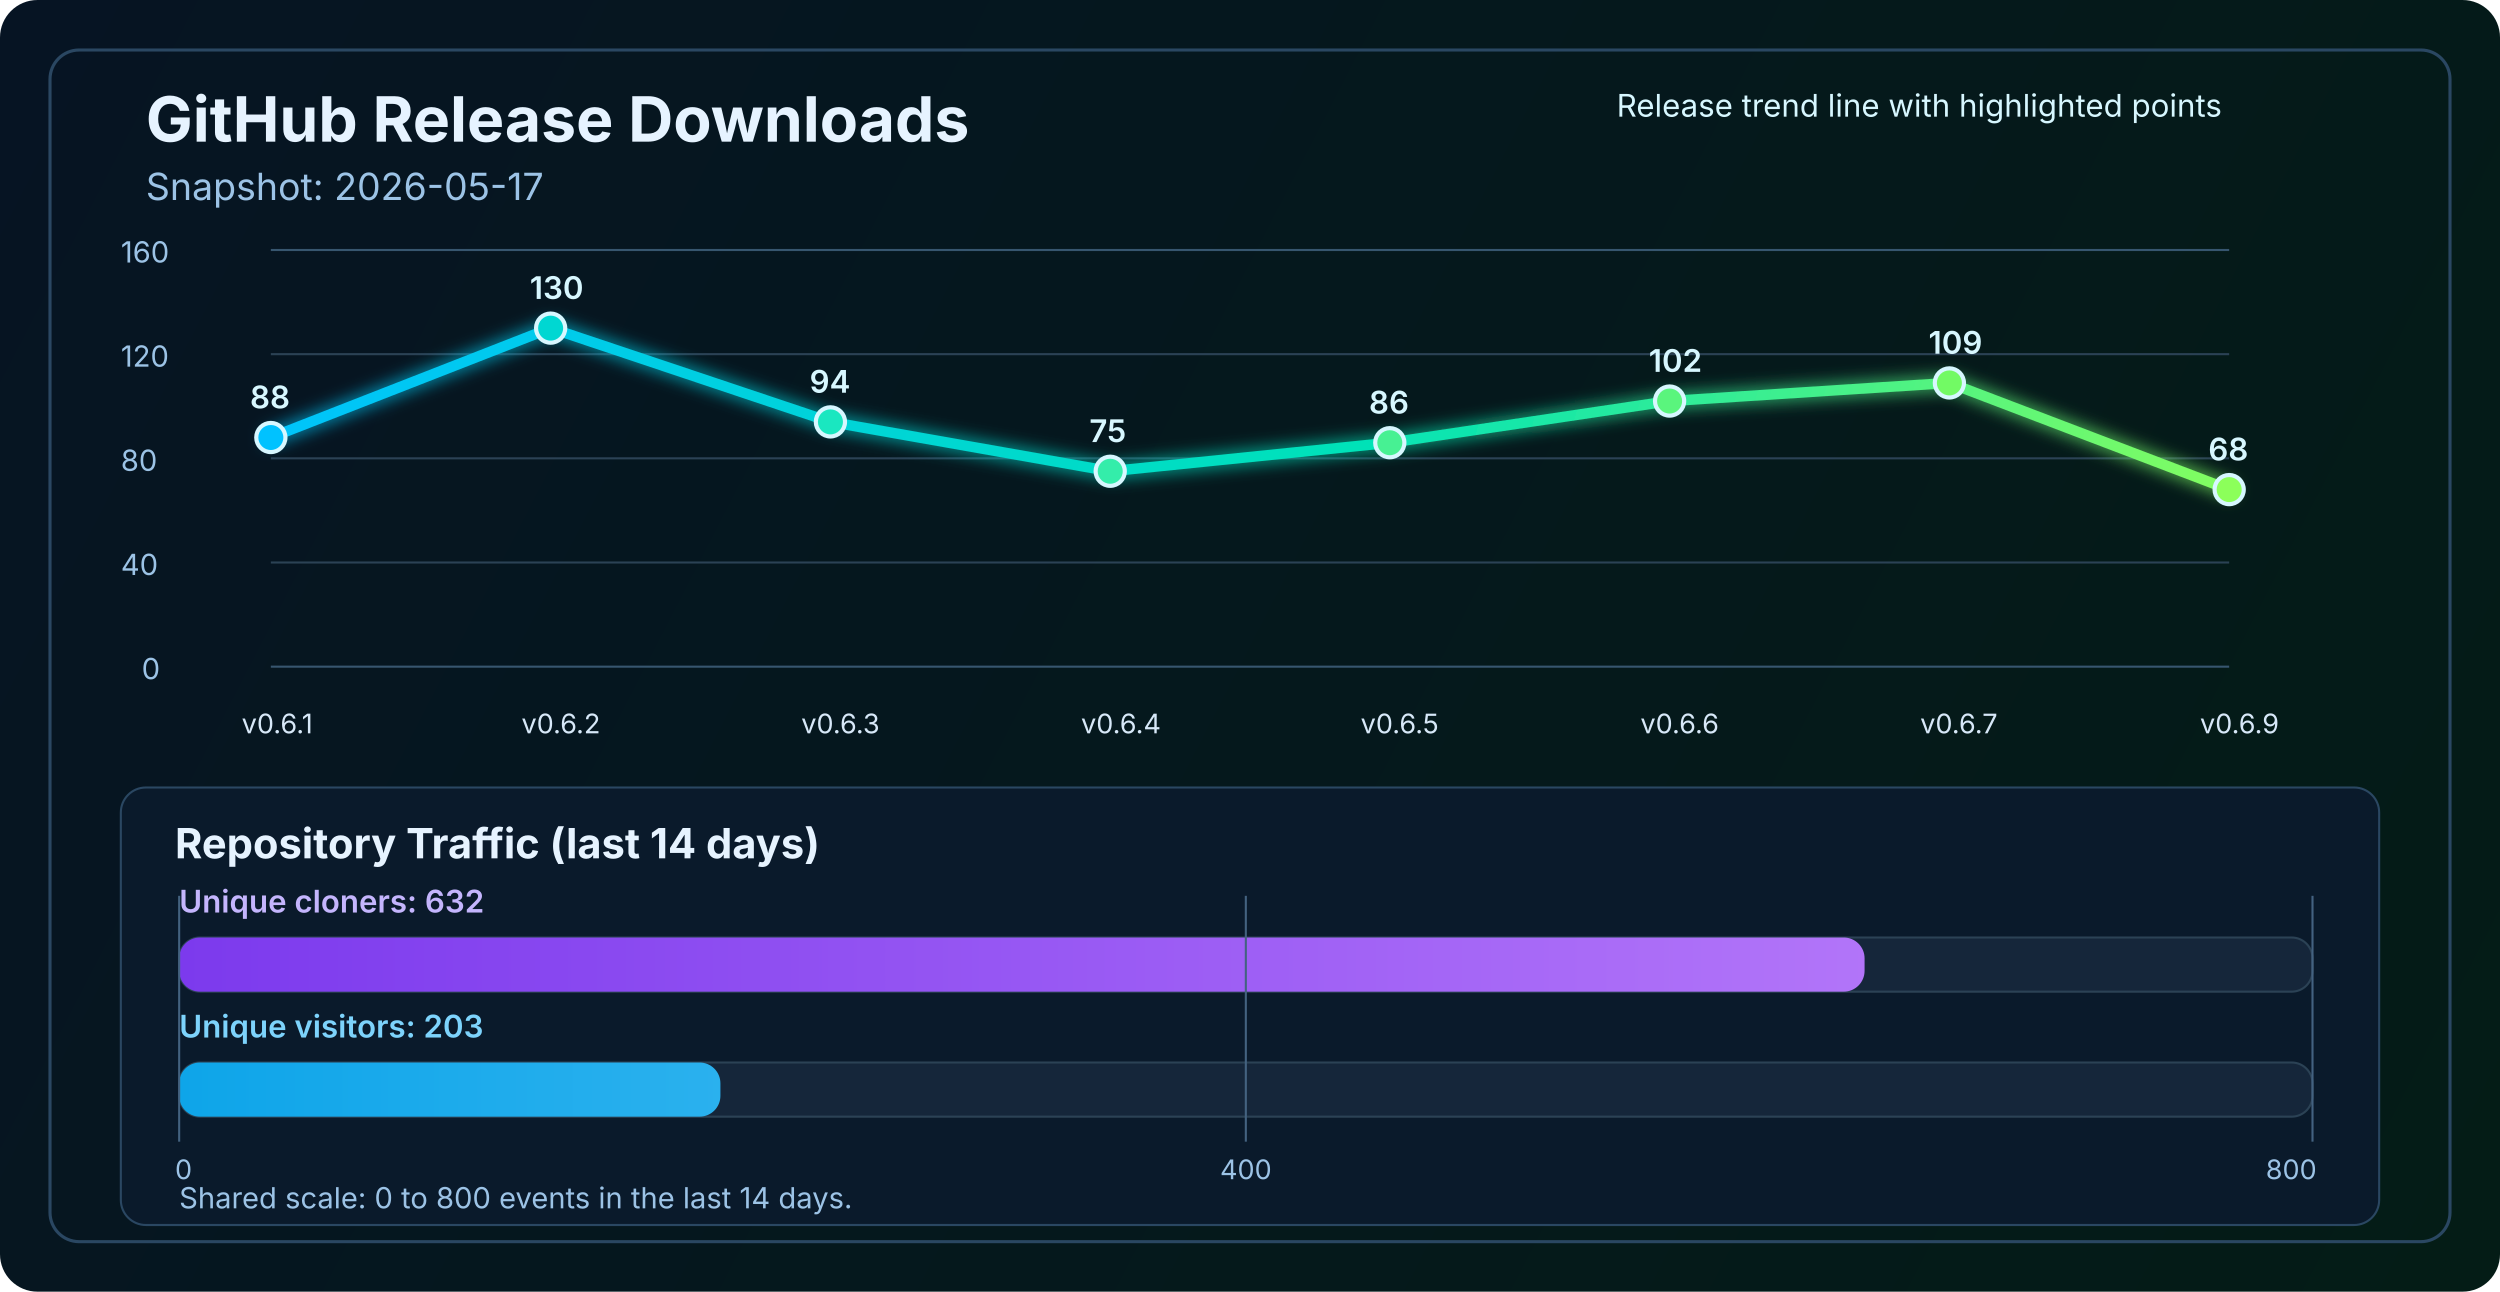
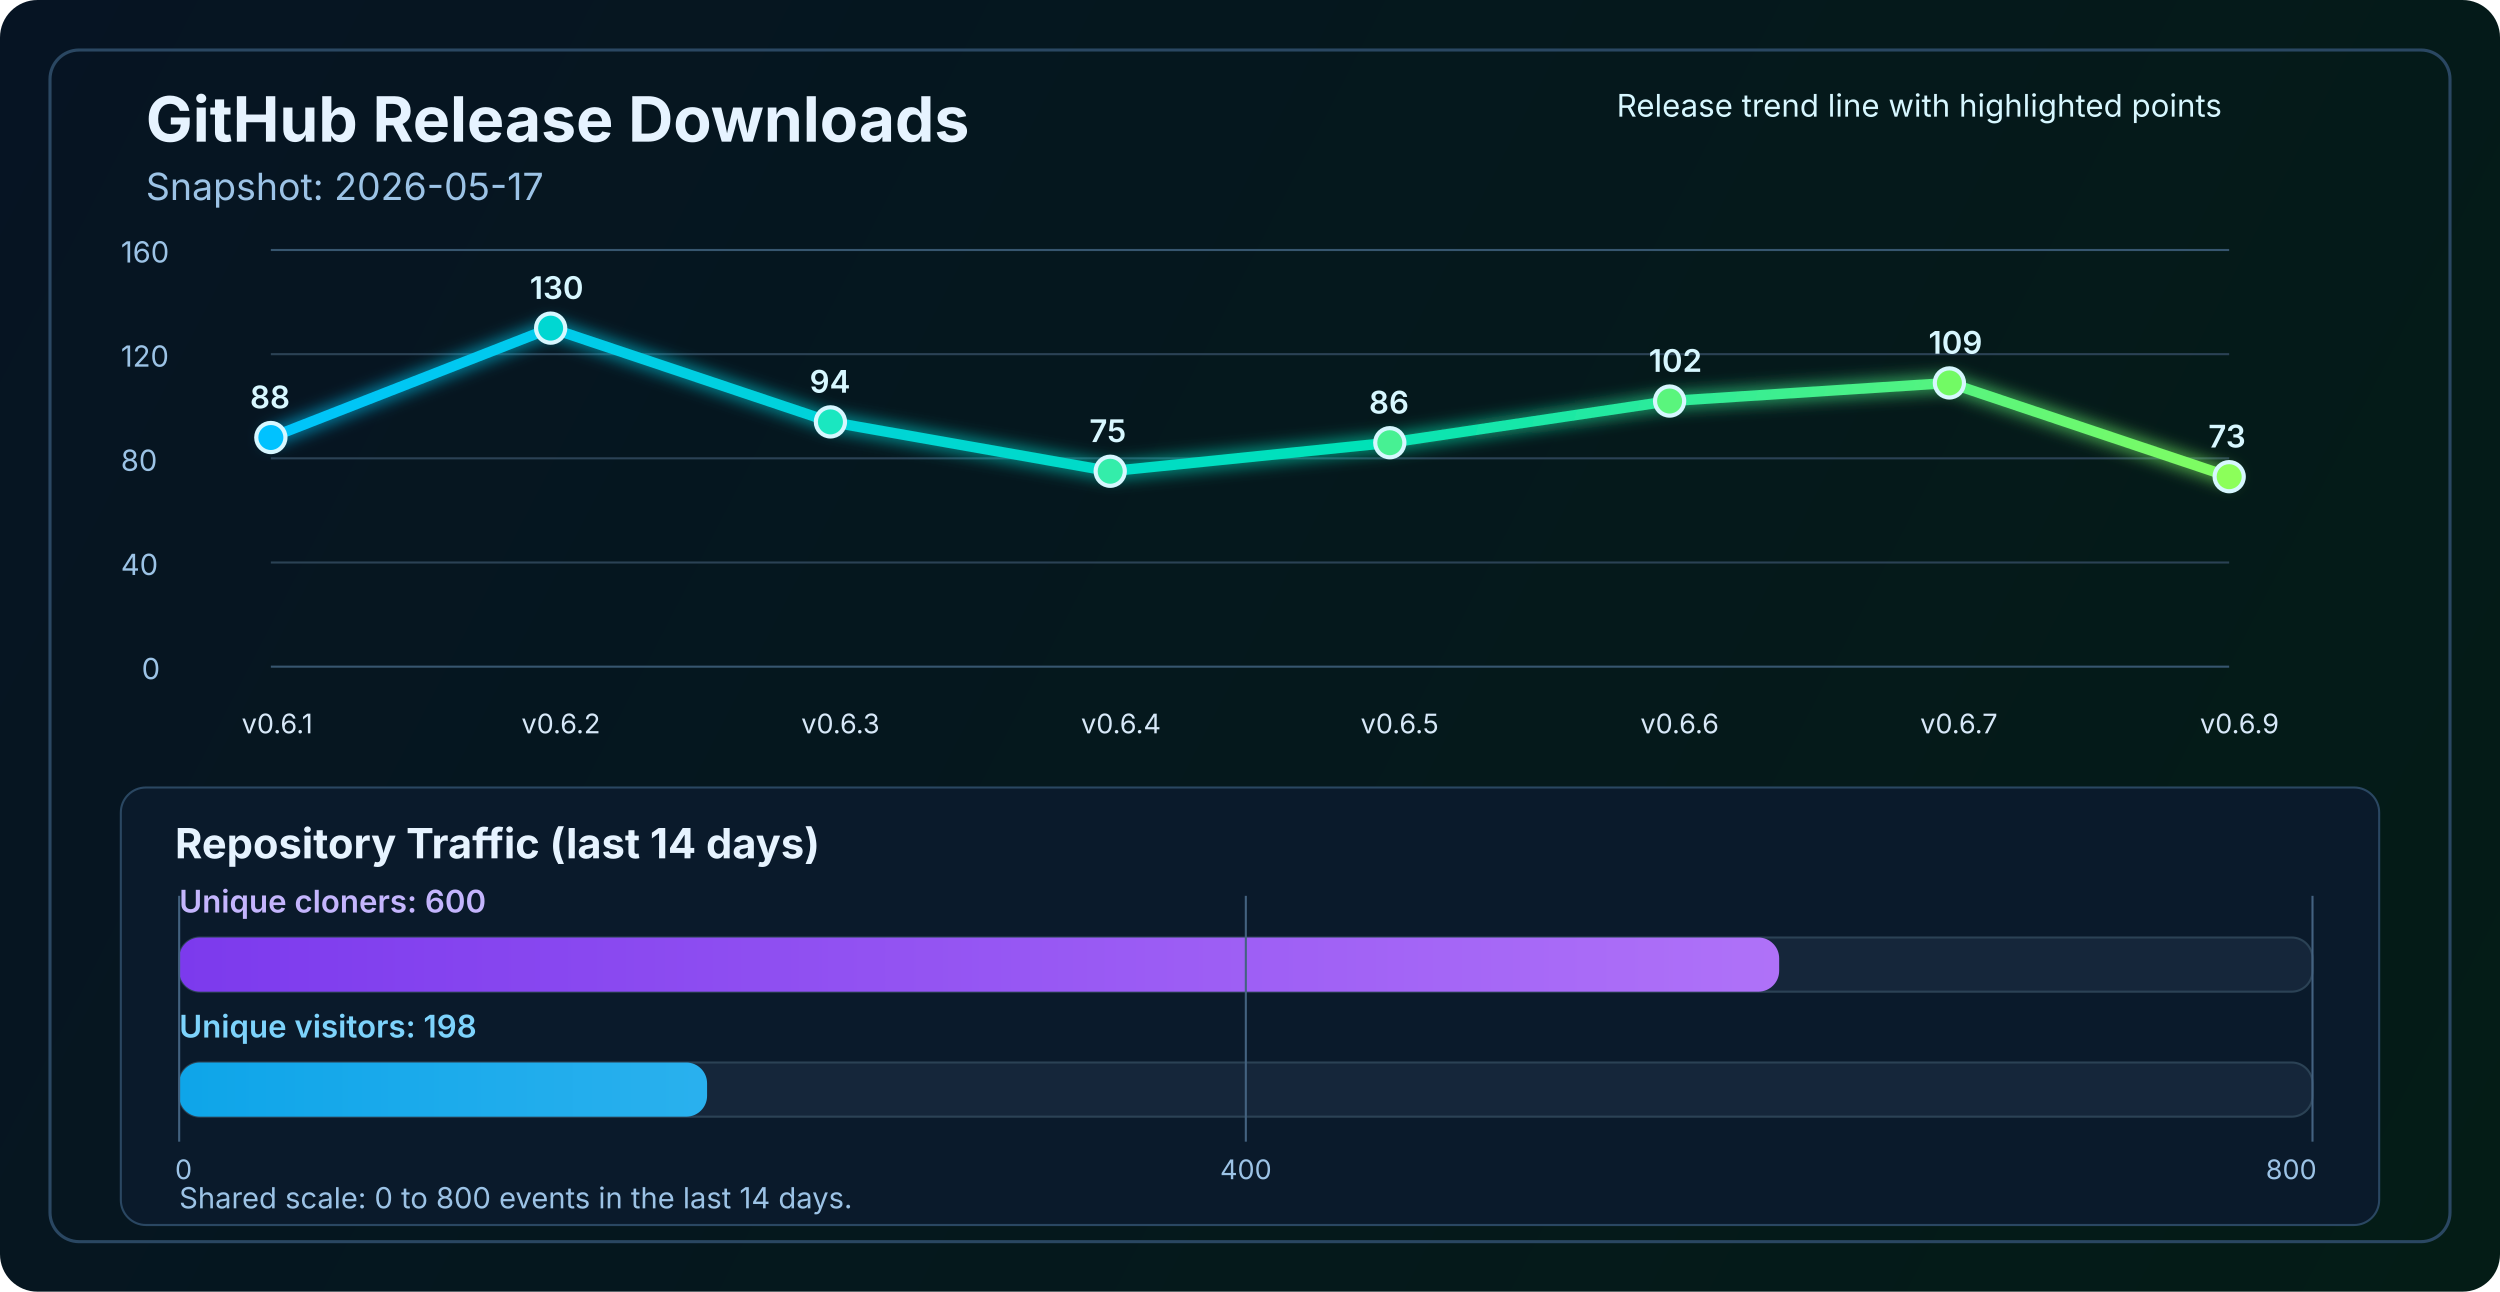
<svg xmlns="http://www.w3.org/2000/svg" width="1200" height="620" viewBox="0 0 1200 620" fill="none" role="img" aria-labelledby="title desc">
  <defs>
    <linearGradient id="bg" x1="0" y1="0" x2="1200" y2="620" gradientUnits="userSpaceOnUse">
      <stop stop-color="#061423" />
      <stop offset="1" stop-color="#041C16" />
    </linearGradient>
    <linearGradient id="line" x1="130" y1="86" x2="1070" y2="340" gradientUnits="userSpaceOnUse">
      <stop stop-color="#00C2FF" />
      <stop offset="0.55" stop-color="#00E2B8" />
      <stop offset="1" stop-color="#8CFF5A" />
    </linearGradient>
    <linearGradient id="cloneFill" x1="86" y1="450" x2="1110" y2="450" gradientUnits="userSpaceOnUse">
      <stop stop-color="#7C3AED" />
      <stop offset="1" stop-color="#C084FC" />
    </linearGradient>
    <linearGradient id="viewFill" x1="86" y1="482" x2="1110" y2="482" gradientUnits="userSpaceOnUse">
      <stop stop-color="#0EA5E9" />
      <stop offset="1" stop-color="#7DD3FC" />
    </linearGradient>
    <filter id="glow" x="-50%" y="-50%" width="200%" height="200%">
      <feGaussianBlur stdDeviation="4" result="blur" />
      <feMerge>
        <feMergeNode in="blur" />
        <feMergeNode in="SourceGraphic" />
      </feMerge>
    </filter>
  </defs>
  <rect width="1200" height="620" rx="18" fill="url(#bg)" />
  <rect x="24" y="24" width="1152" height="572" rx="14" stroke="#2A4762" stroke-width="1.5" />
  <text x="70" y="68" fill="#E6F3FF" font-size="30" font-family="SF Pro Display, -apple-system, BlinkMacSystemFont, Segoe UI, sans-serif" font-weight="700">GitHub Release Downloads</text>
  <text x="70" y="96" fill="#9CC3E6" font-size="18" font-family="SF Pro Text, -apple-system, BlinkMacSystemFont, Segoe UI, sans-serif">Snapshot: 2026-05-17</text>
  <line x1="130" y1="320.0" x2="1070" y2="320.0" stroke="#37566F" stroke-width="1" />
  <line x1="130" y1="270.0" x2="1070" y2="270.0" stroke="#2B4255" stroke-width="1" />
  <line x1="130" y1="220.0" x2="1070" y2="220.0" stroke="#2B4255" stroke-width="1" />
  <line x1="130" y1="170.0" x2="1070" y2="170.0" stroke="#2B4255" stroke-width="1" />
  <line x1="130" y1="120.0" x2="1070" y2="120.0" stroke="#37566F" stroke-width="1" />
  <text x="68" y="326.0" fill="#9CC3E6" font-size="14" font-family="SF Pro Text, -apple-system, BlinkMacSystemFont, Segoe UI, sans-serif">0</text>
  <text x="58" y="276.0" fill="#9CC3E6" font-size="14" font-family="SF Pro Text, -apple-system, BlinkMacSystemFont, Segoe UI, sans-serif">40</text>
  <text x="58" y="226.0" fill="#9CC3E6" font-size="14" font-family="SF Pro Text, -apple-system, BlinkMacSystemFont, Segoe UI, sans-serif">80</text>
  <text x="58" y="176.0" fill="#9CC3E6" font-size="14" font-family="SF Pro Text, -apple-system, BlinkMacSystemFont, Segoe UI, sans-serif">120</text>
  <text x="58" y="126.0" fill="#9CC3E6" font-size="14" font-family="SF Pro Text, -apple-system, BlinkMacSystemFont, Segoe UI, sans-serif">160</text>
-   <polyline points="130.0,210.0 264.3,157.5 398.6,202.5 532.9,226.2 667.1,212.5 801.4,192.5 935.7,183.8 1070.0,235.0" fill="none" stroke="url(#line)" stroke-width="5" stroke-linecap="round" stroke-linejoin="round" filter="url(#glow)" />
+   <polyline points="130.0,210.0 264.3,157.5 398.6,202.5 532.9,226.2 667.1,212.5 801.4,192.5 935.7,183.8 1070.0,228.8" fill="none" stroke="url(#line)" stroke-width="5" stroke-linecap="round" stroke-linejoin="round" filter="url(#glow)" />
  <circle cx="130.0" cy="210.0" r="7" fill="#00C2FF" stroke="#D7F7FF" stroke-width="2" />
  <circle cx="264.3" cy="157.5" r="7" fill="#00D7D2" stroke="#D7F7FF" stroke-width="2" />
  <circle cx="398.6" cy="202.5" r="7" fill="#1AE7C0" stroke="#D7F7FF" stroke-width="2" />
  <circle cx="532.9" cy="226.2" r="7" fill="#34EDAA" stroke="#D7F7FF" stroke-width="2" />
  <circle cx="667.1" cy="212.5" r="7" fill="#47F193" stroke="#D7F7FF" stroke-width="2" />
  <circle cx="801.4" cy="192.5" r="7" fill="#5AF57D" stroke="#D7F7FF" stroke-width="2" />
  <circle cx="935.7" cy="183.8" r="7" fill="#72FA64" stroke="#D7F7FF" stroke-width="2" />
-   <circle cx="1070.0" cy="235.0" r="7" fill="#8CFF5A" stroke="#D7F7FF" stroke-width="2" />
+   <circle cx="1070.0" cy="228.8" r="7" fill="#8CFF5A" stroke="#D7F7FF" stroke-width="2" />
  <text x="116.0" y="352" fill="#D7E8F8" font-size="13" font-family="SF Pro Text, -apple-system, BlinkMacSystemFont, Segoe UI, sans-serif">v0.6.1</text>
  <text x="250.3" y="352" fill="#D7E8F8" font-size="13" font-family="SF Pro Text, -apple-system, BlinkMacSystemFont, Segoe UI, sans-serif">v0.6.2</text>
  <text x="384.6" y="352" fill="#D7E8F8" font-size="13" font-family="SF Pro Text, -apple-system, BlinkMacSystemFont, Segoe UI, sans-serif">v0.6.3</text>
  <text x="518.9" y="352" fill="#D7E8F8" font-size="13" font-family="SF Pro Text, -apple-system, BlinkMacSystemFont, Segoe UI, sans-serif">v0.6.4</text>
  <text x="653.1" y="352" fill="#D7E8F8" font-size="13" font-family="SF Pro Text, -apple-system, BlinkMacSystemFont, Segoe UI, sans-serif">v0.6.5</text>
  <text x="787.4" y="352" fill="#D7E8F8" font-size="13" font-family="SF Pro Text, -apple-system, BlinkMacSystemFont, Segoe UI, sans-serif">v0.6.6</text>
  <text x="921.7" y="352" fill="#D7E8F8" font-size="13" font-family="SF Pro Text, -apple-system, BlinkMacSystemFont, Segoe UI, sans-serif">v0.6.7</text>
  <text x="1056.0" y="352" fill="#D7E8F8" font-size="13" font-family="SF Pro Text, -apple-system, BlinkMacSystemFont, Segoe UI, sans-serif">v0.6.9</text>
  <text x="120.0" y="196.0" fill="#D7F7FF" font-size="15" font-family="SF Pro Text, -apple-system, BlinkMacSystemFont, Segoe UI, sans-serif" font-weight="600">88</text>
  <text x="254.3" y="143.5" fill="#D7F7FF" font-size="15" font-family="SF Pro Text, -apple-system, BlinkMacSystemFont, Segoe UI, sans-serif" font-weight="600">130</text>
  <text x="388.6" y="188.5" fill="#D7F7FF" font-size="15" font-family="SF Pro Text, -apple-system, BlinkMacSystemFont, Segoe UI, sans-serif" font-weight="600">94</text>
  <text x="522.9" y="212.2" fill="#D7F7FF" font-size="15" font-family="SF Pro Text, -apple-system, BlinkMacSystemFont, Segoe UI, sans-serif" font-weight="600">75</text>
  <text x="657.1" y="198.5" fill="#D7F7FF" font-size="15" font-family="SF Pro Text, -apple-system, BlinkMacSystemFont, Segoe UI, sans-serif" font-weight="600">86</text>
  <text x="791.4" y="178.5" fill="#D7F7FF" font-size="15" font-family="SF Pro Text, -apple-system, BlinkMacSystemFont, Segoe UI, sans-serif" font-weight="600">102</text>
  <text x="925.7" y="169.8" fill="#D7F7FF" font-size="15" font-family="SF Pro Text, -apple-system, BlinkMacSystemFont, Segoe UI, sans-serif" font-weight="600">109</text>
-   <text x="1060.0" y="221.0" fill="#D7F7FF" font-size="15" font-family="SF Pro Text, -apple-system, BlinkMacSystemFont, Segoe UI, sans-serif" font-weight="600">68</text>
+   <text x="1060.0" y="214.8" fill="#D7F7FF" font-size="15" font-family="SF Pro Text, -apple-system, BlinkMacSystemFont, Segoe UI, sans-serif" font-weight="600">73</text>
  <text x="776" y="56" fill="#D7F7FF" font-size="15" font-family="SF Pro Text, -apple-system, BlinkMacSystemFont, Segoe UI, sans-serif">Release trend line with highlighted points</text>
  <rect x="58" y="378" width="1084" height="210" rx="12" fill="#0A1A2B" stroke="#2A4762" stroke-width="1" />
  <text x="84" y="412" fill="#E6F3FF" font-size="20" font-family="SF Pro Text, -apple-system, BlinkMacSystemFont, Segoe UI, sans-serif" font-weight="700">Repository Traffic (last 14 days)</text>
-   <text x="86" y="438" fill="#C4B5FD" font-size="15" font-family="SF Pro Text, -apple-system, BlinkMacSystemFont, Segoe UI, sans-serif" font-weight="600">Unique cloners: 632</text>
+   <text x="86" y="438" fill="#C4B5FD" font-size="15" font-family="SF Pro Text, -apple-system, BlinkMacSystemFont, Segoe UI, sans-serif" font-weight="600">Unique cloners: 600</text>
  <rect x="86" y="450" width="1024" height="26" rx="10" fill="#15263A" stroke="#2B4255" stroke-width="1" />
-   <rect x="86" y="450" width="809.0" height="26" rx="10" fill="url(#cloneFill)" />
-   <text x="86" y="498" fill="#7DD3FC" font-size="15" font-family="SF Pro Text, -apple-system, BlinkMacSystemFont, Segoe UI, sans-serif" font-weight="600">Unique visitors: 203</text>
+   <rect x="86" y="450" width="768.0" height="26" rx="10" fill="url(#cloneFill)" />
+   <text x="86" y="498" fill="#7DD3FC" font-size="15" font-family="SF Pro Text, -apple-system, BlinkMacSystemFont, Segoe UI, sans-serif" font-weight="600">Unique visitors: 198</text>
  <rect x="86" y="510" width="1024" height="26" rx="10" fill="#15263A" stroke="#2B4255" stroke-width="1" />
-   <rect x="86" y="510" width="259.8" height="26" rx="10" fill="url(#viewFill)" />
+   <rect x="86" y="510" width="253.4" height="26" rx="10" fill="url(#viewFill)" />
  <line x1="86" y1="430" x2="86" y2="548" stroke="#436280" stroke-width="1" />
  <line x1="598.0" y1="430" x2="598.0" y2="548" stroke="#436280" stroke-width="1" />
  <line x1="1110" y1="430" x2="1110" y2="548" stroke="#436280" stroke-width="1" />
  <text x="84" y="566" text-anchor="start" fill="#9CC3E6" font-size="13" font-family="SF Pro Text, -apple-system, BlinkMacSystemFont, Segoe UI, sans-serif">0</text>
  <text x="598.0" y="566" text-anchor="middle" fill="#9CC3E6" font-size="13" font-family="SF Pro Text, -apple-system, BlinkMacSystemFont, Segoe UI, sans-serif">400</text>
  <text x="1112" y="566" text-anchor="end" fill="#9CC3E6" font-size="13" font-family="SF Pro Text, -apple-system, BlinkMacSystemFont, Segoe UI, sans-serif">800</text>
  <text x="86" y="580" fill="#9CC3E6" font-size="14" font-family="SF Pro Text, -apple-system, BlinkMacSystemFont, Segoe UI, sans-serif">Shared scale: 0 to 800 events in the last 14 days.</text>
</svg>
